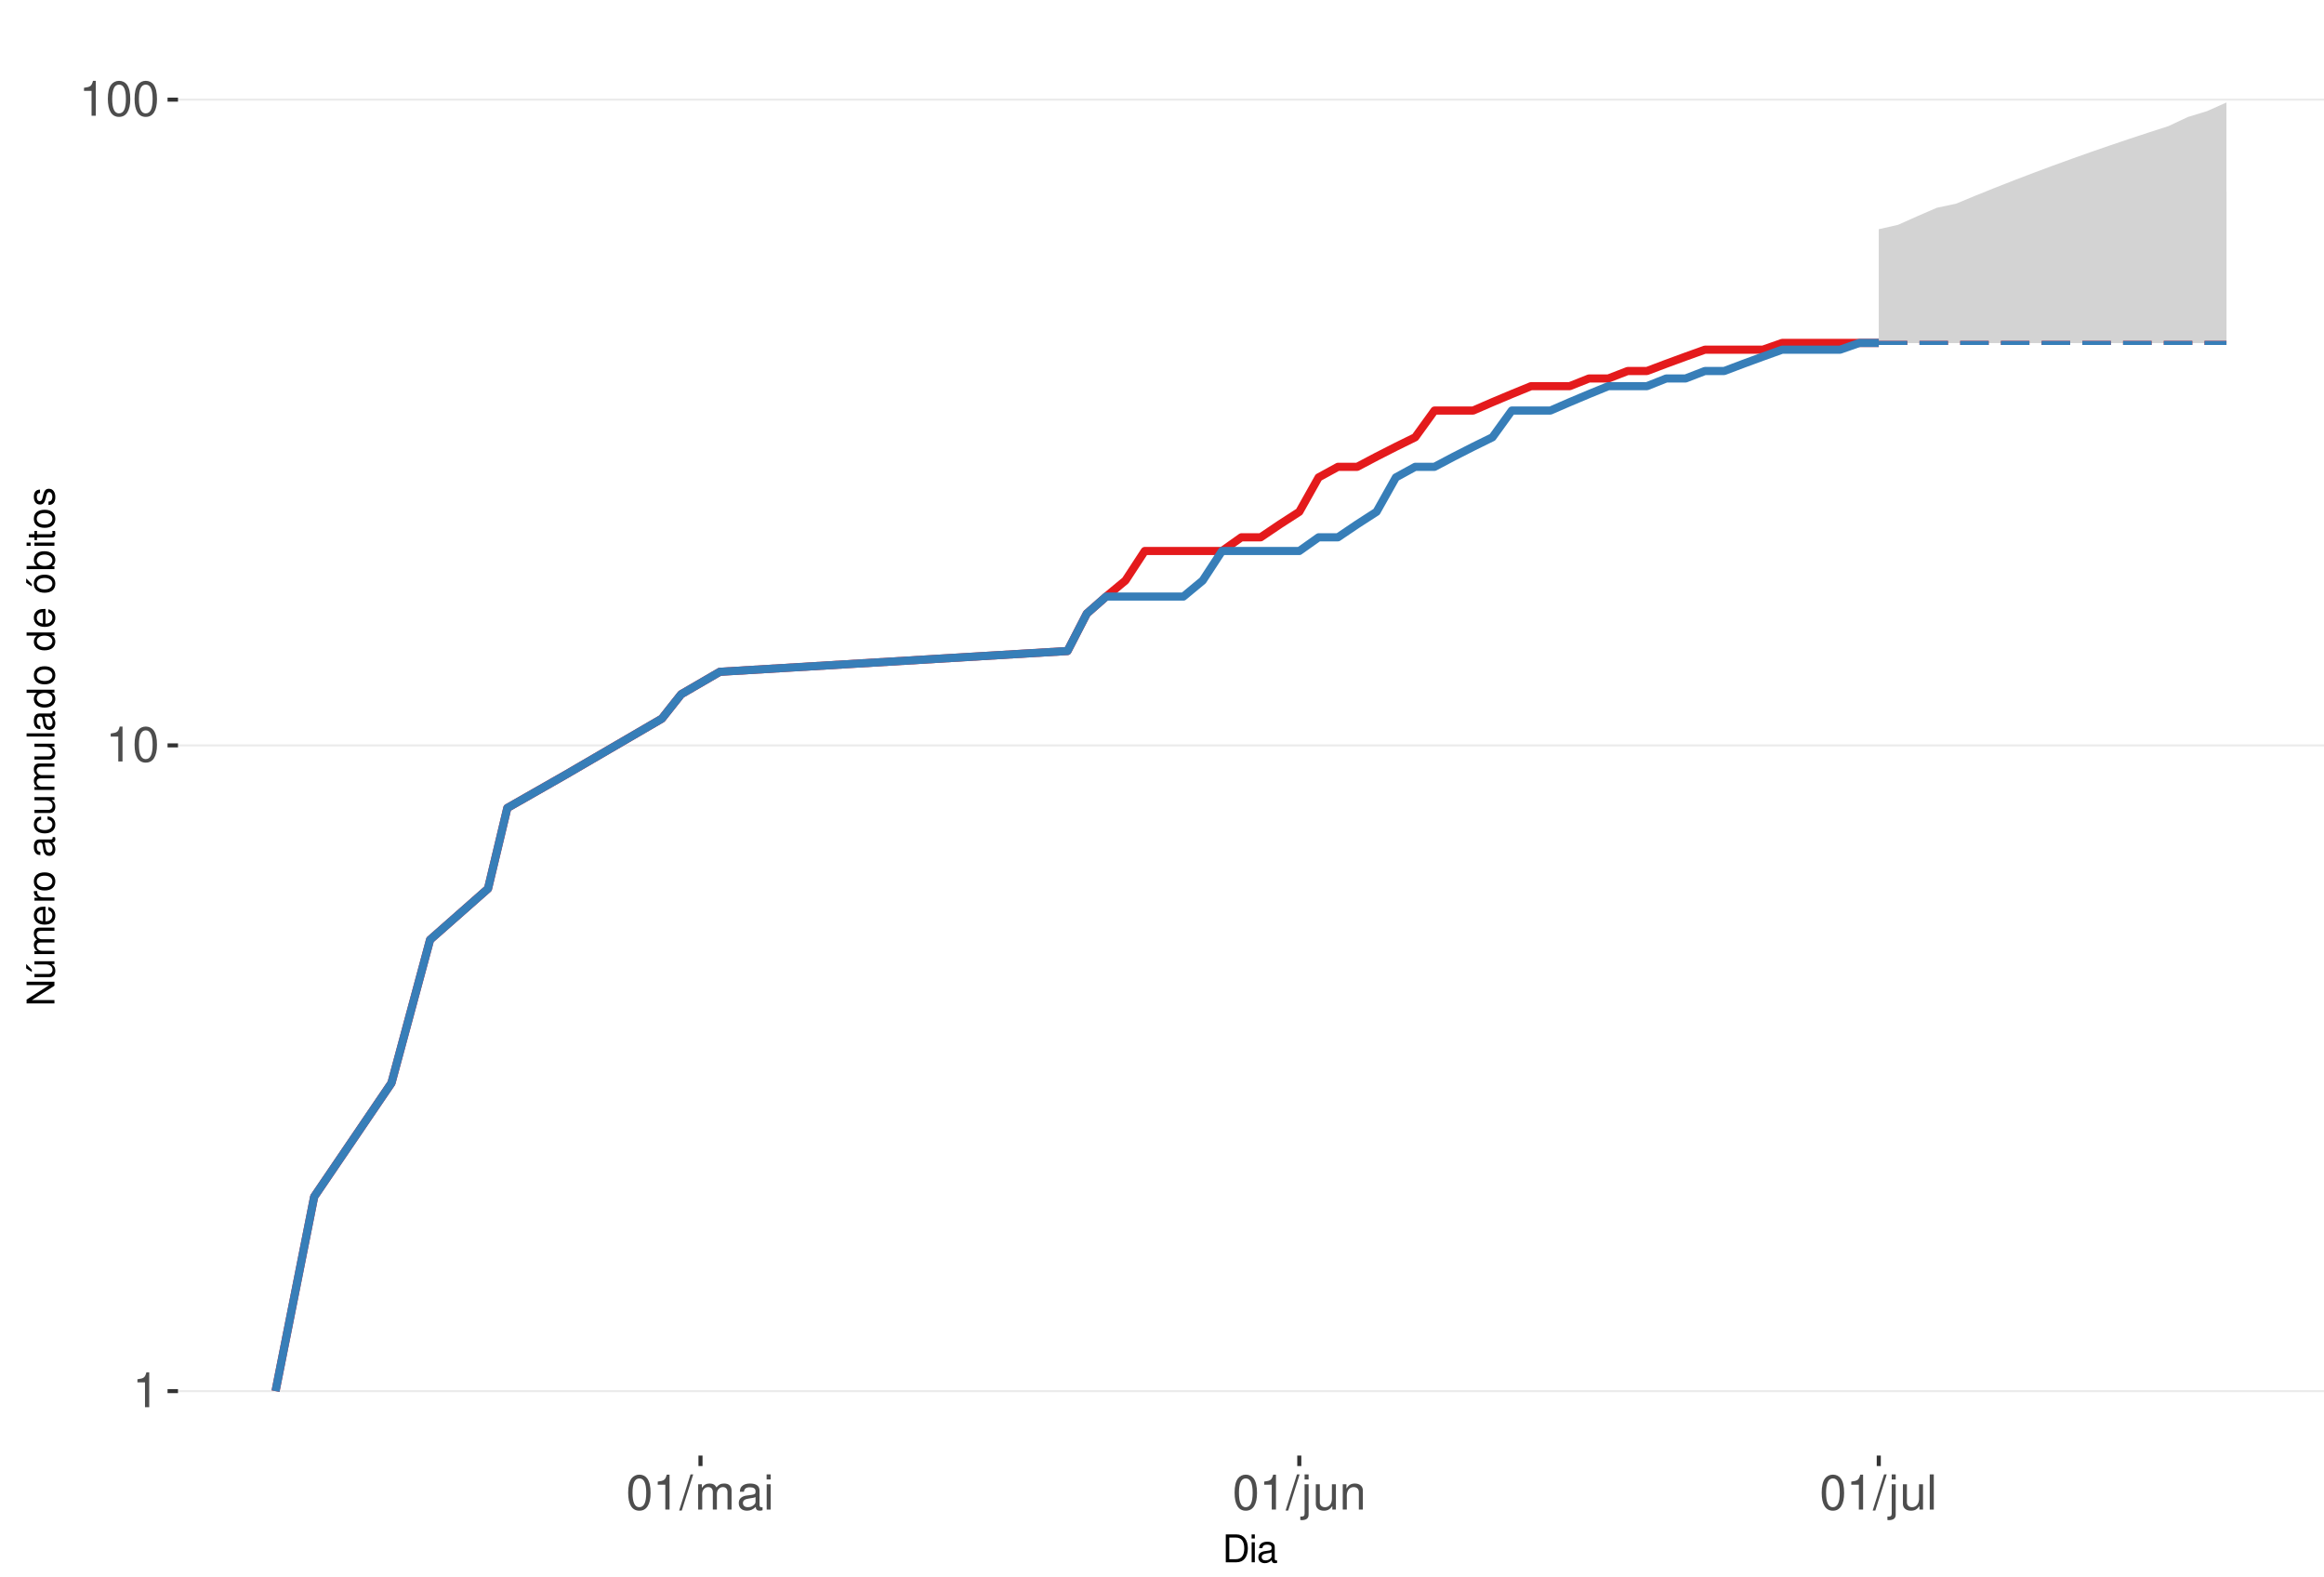
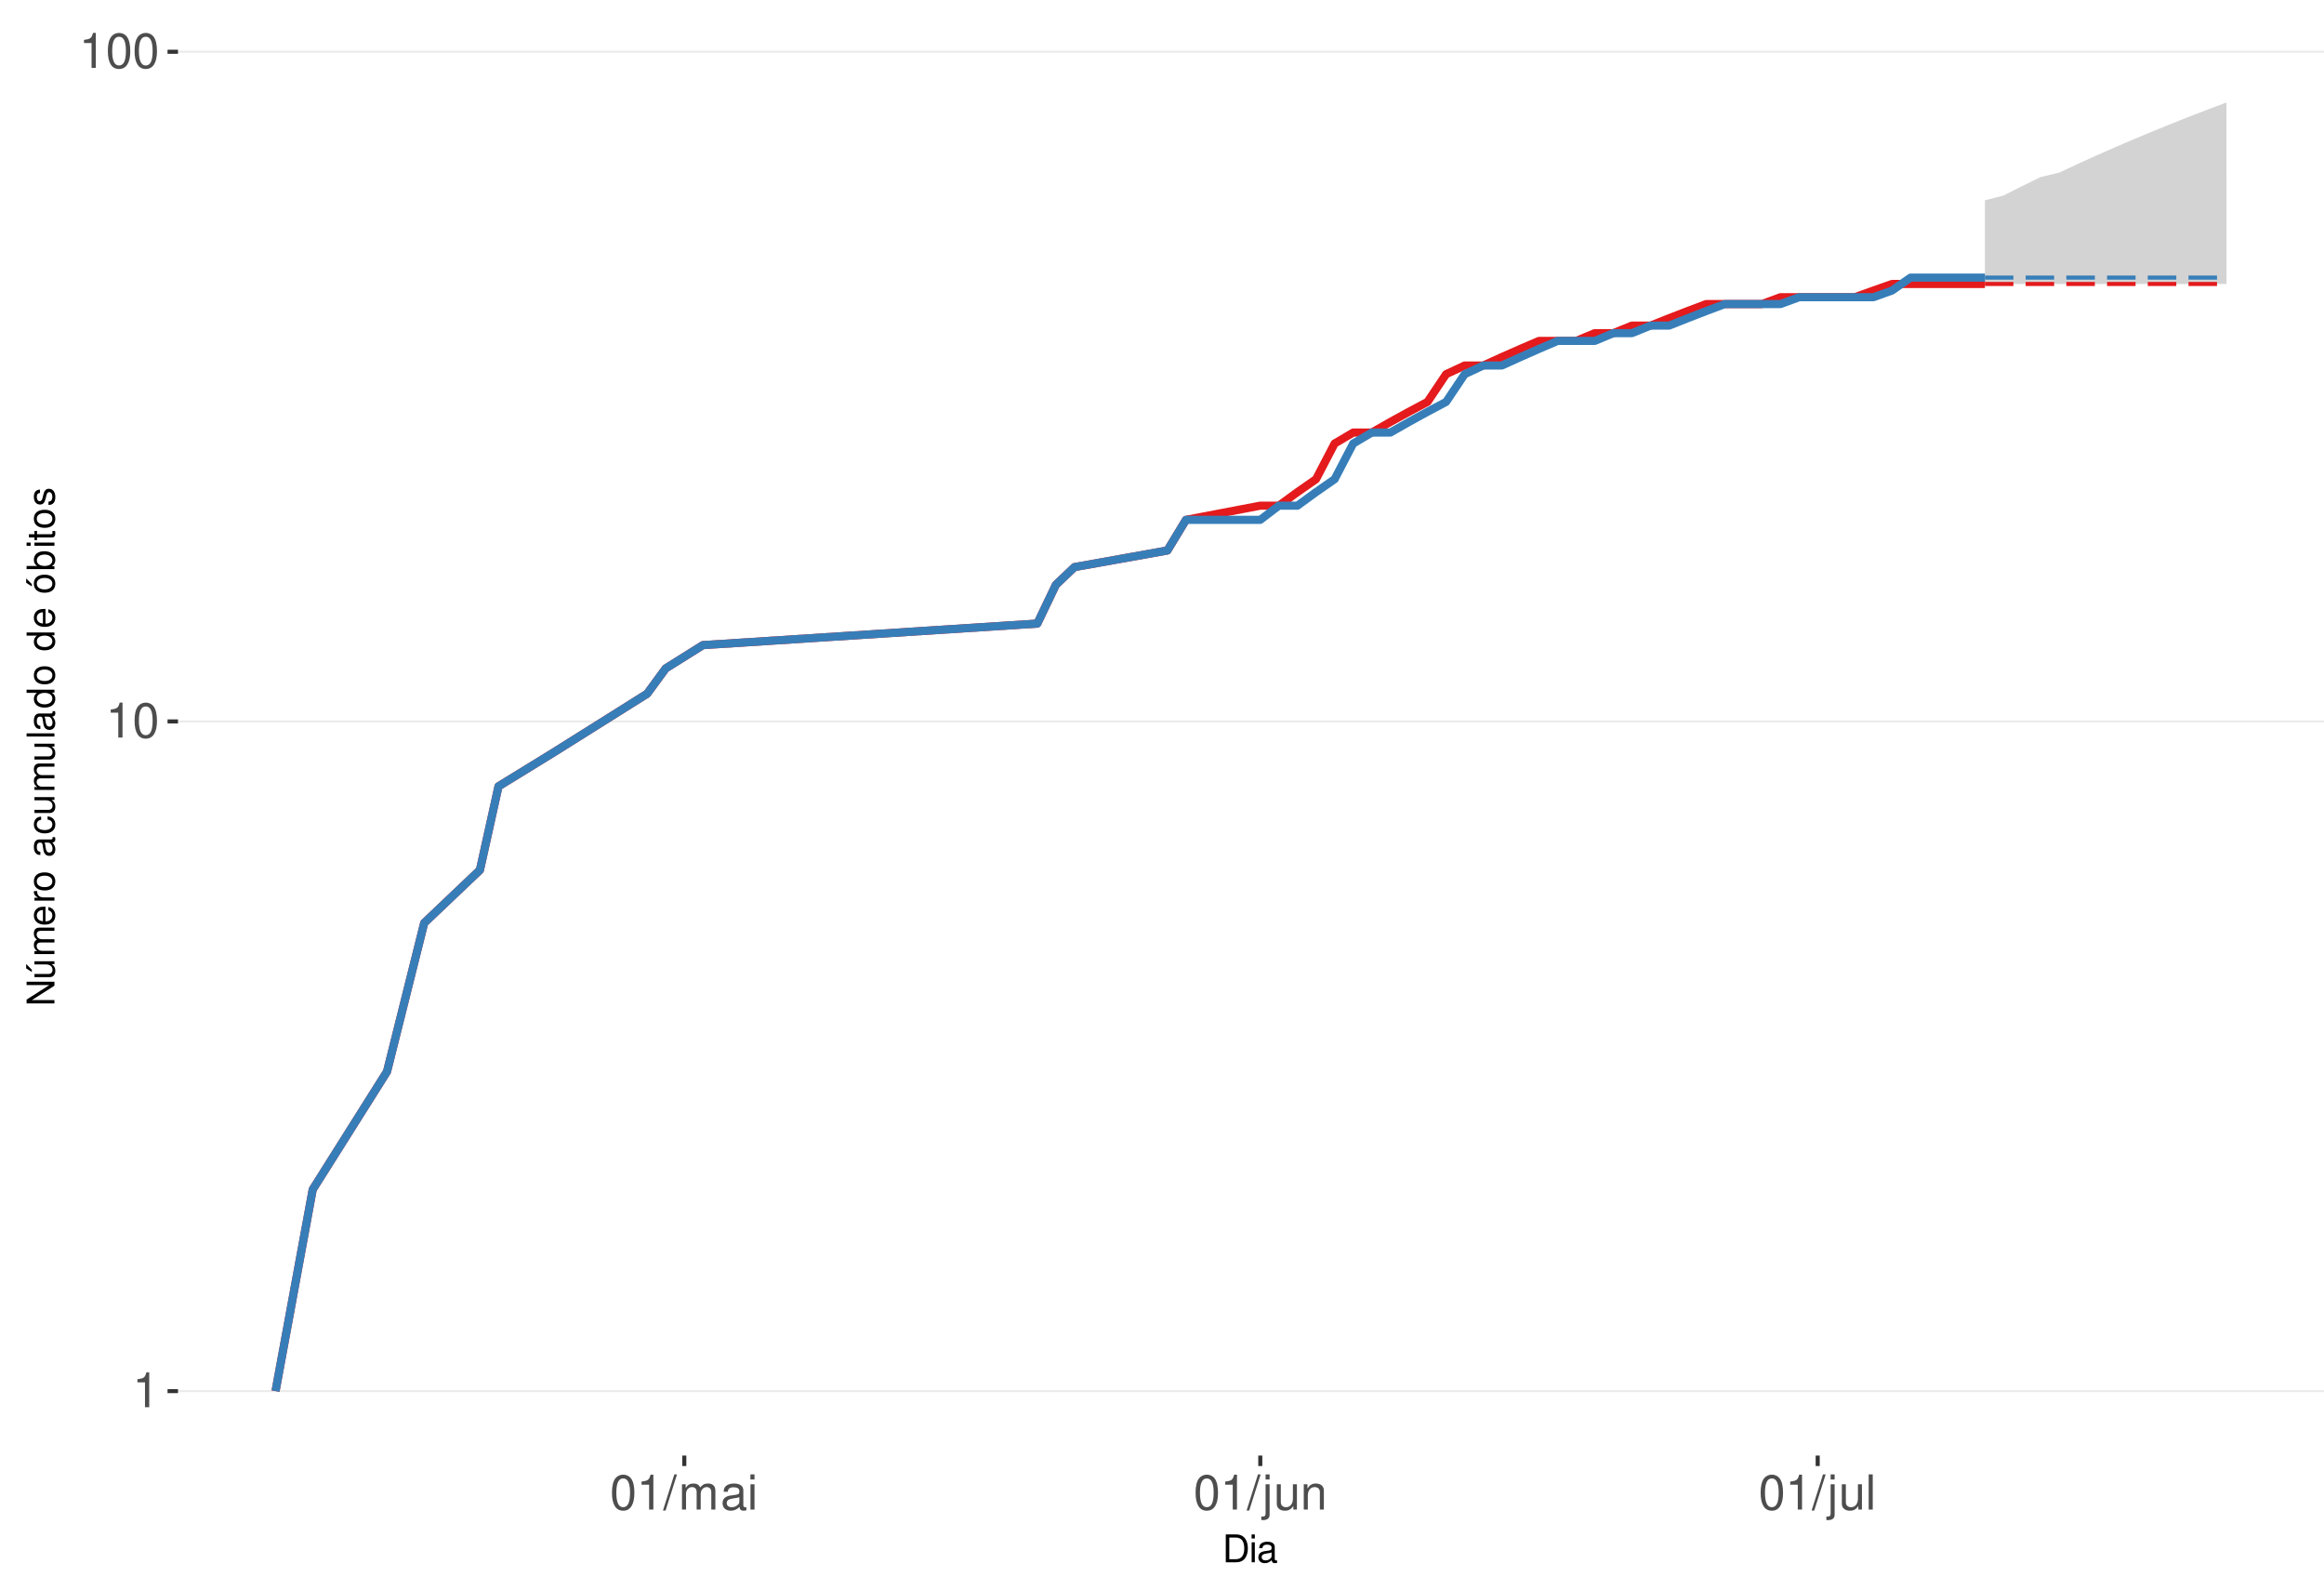
<svg xmlns="http://www.w3.org/2000/svg" xmlns:xlink="http://www.w3.org/1999/xlink" width="609pt" height="413pt" viewBox="0 0 609 413" version="1.1">
  <defs>
    <g>
      <symbol overflow="visible" id="glyph0-0">
        <path style="stroke:none;" d="" />
      </symbol>
      <symbol overflow="visible" id="glyph0-1">
        <path style="stroke:none;" d="M 3.281 -6.516 L 3.281 0 L 4.391 0 L 4.391 -9.156 L 3.656 -9.156 C 3.266 -7.75 3.016 -7.562 1.297 -7.328 L 1.297 -6.516 Z M 3.281 -6.516 " />
      </symbol>
      <symbol overflow="visible" id="glyph0-2">
        <path style="stroke:none;" d="M 3.484 -9.156 C 2.641 -9.156 1.891 -8.766 1.422 -8.156 C 0.828 -7.344 0.547 -6.125 0.547 -4.422 C 0.547 -1.344 1.562 0.297 3.484 0.297 C 5.375 0.297 6.422 -1.344 6.422 -4.359 C 6.422 -6.125 6.141 -7.312 5.547 -8.156 C 5.078 -8.781 4.328 -9.156 3.484 -9.156 Z M 3.484 -8.156 C 4.688 -8.156 5.281 -6.938 5.281 -4.453 C 5.281 -1.844 4.703 -0.625 3.453 -0.625 C 2.281 -0.625 1.688 -1.891 1.688 -4.422 C 1.688 -6.938 2.281 -8.156 3.484 -8.156 Z M 3.484 -8.156 " />
      </symbol>
      <symbol overflow="visible" id="glyph0-3">
        <path style="stroke:none;" d="M 2.891 -9.219 L -0.094 0.25 L 0.594 0.25 L 3.594 -9.219 Z M 2.891 -9.219 " />
      </symbol>
      <symbol overflow="visible" id="glyph0-4">
        <path style="stroke:none;" d="M 0.891 -6.625 L 0.891 0 L 1.953 0 L 1.953 -4.156 C 1.953 -5.125 2.641 -5.891 3.5 -5.891 C 4.297 -5.891 4.734 -5.422 4.734 -4.562 L 4.734 0 L 5.797 0 L 5.797 -4.156 C 5.797 -5.125 6.5 -5.891 7.359 -5.891 C 8.125 -5.891 8.578 -5.406 8.578 -4.562 L 8.578 0 L 9.641 0 L 9.641 -4.969 C 9.641 -6.156 8.953 -6.828 7.719 -6.828 C 6.828 -6.828 6.297 -6.562 5.688 -5.812 C 5.297 -6.516 4.766 -6.828 3.891 -6.828 C 3.016 -6.828 2.422 -6.5 1.859 -5.688 L 1.859 -6.625 Z M 0.891 -6.625 " />
      </symbol>
      <symbol overflow="visible" id="glyph0-5">
        <path style="stroke:none;" d="M 6.766 -0.625 C 6.656 -0.594 6.609 -0.594 6.547 -0.594 C 6.172 -0.594 5.969 -0.781 5.969 -1.109 L 5.969 -5.016 C 5.969 -6.188 5.109 -6.828 3.484 -6.828 C 2.5 -6.828 1.734 -6.547 1.281 -6.047 C 0.969 -5.703 0.844 -5.328 0.828 -4.672 L 1.891 -4.672 C 1.969 -5.484 2.453 -5.844 3.438 -5.844 C 4.406 -5.844 4.922 -5.5 4.922 -4.859 L 4.922 -4.578 C 4.906 -4.125 4.688 -3.969 3.828 -3.844 C 2.328 -3.656 2.094 -3.609 1.703 -3.438 C 0.922 -3.109 0.531 -2.531 0.531 -1.672 C 0.531 -0.469 1.359 0.297 2.703 0.297 C 3.547 0.297 4.219 0 4.969 -0.688 C 5.031 0 5.359 0.297 6.047 0.297 C 6.281 0.297 6.422 0.266 6.766 0.172 Z M 4.922 -2.094 C 4.922 -1.734 4.828 -1.516 4.5 -1.234 C 4.078 -0.828 3.562 -0.625 2.938 -0.625 C 2.109 -0.625 1.625 -1.031 1.625 -1.703 C 1.625 -2.391 2.094 -2.75 3.234 -2.906 C 4.359 -3.062 4.562 -3.109 4.922 -3.281 Z M 4.922 -2.094 " />
      </symbol>
      <symbol overflow="visible" id="glyph0-6">
        <path style="stroke:none;" d="M 1.891 -6.625 L 0.844 -6.625 L 0.844 0 L 1.891 0 Z M 1.891 -9.219 L 0.828 -9.219 L 0.828 -7.891 L 1.891 -7.891 Z M 1.891 -9.219 " />
      </symbol>
      <symbol overflow="visible" id="glyph0-7">
        <path style="stroke:none;" d="M 0.891 -6.625 L 0.891 0.969 C 0.891 1.625 0.688 1.828 0.031 1.828 C -0.047 1.828 -0.094 1.828 -0.234 1.828 L -0.234 2.719 C -0.094 2.75 -0.031 2.766 0.125 2.766 C 1.312 2.766 1.938 2.297 1.938 1.375 L 1.938 -6.625 Z M 1.938 -9.219 L 0.891 -9.219 L 0.891 -7.891 L 1.938 -7.891 Z M 1.938 -9.219 " />
      </symbol>
      <symbol overflow="visible" id="glyph0-8">
        <path style="stroke:none;" d="M 6.094 0 L 6.094 -6.625 L 5.047 -6.625 L 5.047 -2.875 C 5.047 -1.516 4.344 -0.625 3.234 -0.625 C 2.406 -0.625 1.875 -1.141 1.875 -1.938 L 1.875 -6.625 L 0.828 -6.625 L 0.828 -1.516 C 0.828 -0.422 1.641 0.297 2.938 0.297 C 3.906 0.297 4.531 -0.047 5.156 -0.922 L 5.156 0 Z M 6.094 0 " />
      </symbol>
      <symbol overflow="visible" id="glyph0-9">
        <path style="stroke:none;" d="M 0.891 -6.625 L 0.891 0 L 1.953 0 L 1.953 -3.656 C 1.953 -5.016 2.656 -5.891 3.75 -5.891 C 4.578 -5.891 5.109 -5.391 5.109 -4.594 L 5.109 0 L 6.156 0 L 6.156 -5.016 C 6.156 -6.109 5.344 -6.828 4.062 -6.828 C 3.078 -6.828 2.438 -6.438 1.859 -5.516 L 1.859 -6.625 Z M 0.891 -6.625 " />
      </symbol>
      <symbol overflow="visible" id="glyph0-10">
        <path style="stroke:none;" d="M 1.922 -9.219 L 0.859 -9.219 L 0.859 0 L 1.922 0 Z M 1.922 -9.219 " />
      </symbol>
      <symbol overflow="visible" id="glyph1-0">
        <path style="stroke:none;" d="" />
      </symbol>
      <symbol overflow="visible" id="glyph1-1">
        <path style="stroke:none;" d="M 0.891 0 L 3.703 0 C 5.547 0 6.672 -1.375 6.672 -3.656 C 6.672 -5.906 5.547 -7.297 3.703 -7.297 L 0.891 -7.297 Z M 1.812 -0.812 L 1.812 -6.469 L 3.547 -6.469 C 4.984 -6.469 5.734 -5.5 5.734 -3.641 C 5.734 -1.797 4.984 -0.812 3.547 -0.812 Z M 1.812 -0.812 " />
      </symbol>
      <symbol overflow="visible" id="glyph1-2">
        <path style="stroke:none;" d="M 1.5 -5.234 L 0.672 -5.234 L 0.672 0 L 1.5 0 Z M 1.5 -7.297 L 0.656 -7.297 L 0.656 -6.234 L 1.5 -6.234 Z M 1.5 -7.297 " />
      </symbol>
      <symbol overflow="visible" id="glyph1-3">
        <path style="stroke:none;" d="M 5.344 -0.484 C 5.266 -0.469 5.219 -0.469 5.172 -0.469 C 4.875 -0.469 4.719 -0.625 4.719 -0.875 L 4.719 -3.953 C 4.719 -4.891 4.047 -5.391 2.75 -5.391 C 1.984 -5.391 1.375 -5.172 1.016 -4.781 C 0.766 -4.516 0.672 -4.203 0.656 -3.688 L 1.484 -3.688 C 1.562 -4.328 1.938 -4.625 2.719 -4.625 C 3.484 -4.625 3.891 -4.344 3.891 -3.844 L 3.891 -3.625 C 3.875 -3.266 3.703 -3.125 3.016 -3.047 C 1.844 -2.891 1.656 -2.844 1.344 -2.719 C 0.734 -2.453 0.422 -2 0.422 -1.312 C 0.422 -0.375 1.078 0.234 2.141 0.234 C 2.797 0.234 3.328 0 3.922 -0.547 C 3.984 0 4.234 0.234 4.781 0.234 C 4.953 0.234 5.062 0.203 5.344 0.141 Z M 3.891 -1.656 C 3.891 -1.375 3.812 -1.203 3.562 -0.969 C 3.219 -0.656 2.812 -0.5 2.312 -0.5 C 1.672 -0.5 1.297 -0.812 1.297 -1.344 C 1.297 -1.891 1.656 -2.172 2.547 -2.297 C 3.438 -2.422 3.609 -2.453 3.891 -2.594 Z M 3.891 -1.656 " />
      </symbol>
      <symbol overflow="visible" id="glyph2-0">
        <path style="stroke:none;" d="" />
      </symbol>
      <symbol overflow="visible" id="glyph2-1">
        <path style="stroke:none;" d="M -7.297 -6.453 L -7.297 -5.578 L -1.328 -5.578 L -7.297 -1.766 L -7.297 -0.766 L 0 -0.766 L 0 -1.641 L -5.906 -1.641 L 0 -5.406 L 0 -6.453 Z M -7.297 -6.453 " />
      </symbol>
      <symbol overflow="visible" id="glyph2-2">
        <path style="stroke:none;" d="M 0 -4.812 L -5.234 -4.812 L -5.234 -3.984 L -2.266 -3.984 C -1.203 -3.984 -0.5 -3.438 -0.5 -2.562 C -0.5 -1.906 -0.906 -1.484 -1.531 -1.484 L -5.234 -1.484 L -5.234 -0.656 L -1.203 -0.656 C -0.328 -0.656 0.234 -1.297 0.234 -2.312 C 0.234 -3.094 -0.047 -3.578 -0.734 -4.062 L 0 -4.062 Z M -7.406 -2.953 L -5.922 -2 L -5.922 -2.594 L -7.406 -4.094 Z M -7.406 -2.953 " />
      </symbol>
      <symbol overflow="visible" id="glyph2-3">
        <path style="stroke:none;" d="M -5.234 -0.703 L 0 -0.703 L 0 -1.547 L -3.297 -1.547 C -4.047 -1.547 -4.656 -2.094 -4.656 -2.766 C -4.656 -3.391 -4.281 -3.734 -3.609 -3.734 L 0 -3.734 L 0 -4.578 L -3.297 -4.578 C -4.047 -4.578 -4.656 -5.125 -4.656 -5.812 C -4.656 -6.422 -4.266 -6.781 -3.609 -6.781 L 0 -6.781 L 0 -7.625 L -3.938 -7.625 C -4.875 -7.625 -5.391 -7.078 -5.391 -6.094 C -5.391 -5.406 -5.188 -4.984 -4.594 -4.484 C -5.156 -4.188 -5.391 -3.766 -5.391 -3.078 C -5.391 -2.375 -5.125 -1.906 -4.5 -1.469 L -5.234 -1.469 Z M -5.234 -0.703 " />
      </symbol>
      <symbol overflow="visible" id="glyph2-4">
        <path style="stroke:none;" d="M -2.344 -5.125 C -3.141 -5.125 -3.625 -5.062 -4.016 -4.922 C -4.875 -4.578 -5.391 -3.781 -5.391 -2.797 C -5.391 -1.344 -4.281 -0.406 -2.547 -0.406 C -0.812 -0.406 0.234 -1.297 0.234 -2.781 C 0.234 -3.984 -0.453 -4.812 -1.594 -5.016 L -1.594 -4.188 C -0.906 -3.953 -0.547 -3.484 -0.547 -2.812 C -0.547 -2.281 -0.781 -1.828 -1.219 -1.547 C -1.516 -1.344 -1.812 -1.281 -2.344 -1.266 Z M -3.016 -1.297 C -3.984 -1.359 -4.625 -1.953 -4.625 -2.797 C -4.625 -3.641 -3.953 -4.234 -3.016 -4.234 Z M -3.016 -1.297 " />
      </symbol>
      <symbol overflow="visible" id="glyph2-5">
        <path style="stroke:none;" d="M -5.234 -0.688 L 0 -0.688 L 0 -1.531 L -2.719 -1.531 C -3.984 -1.547 -4.547 -2.062 -4.516 -3.203 L -5.359 -3.203 C -5.375 -3.062 -5.391 -2.984 -5.391 -2.891 C -5.391 -2.344 -5.062 -1.938 -4.297 -1.453 L -5.234 -1.453 Z M -5.234 -0.688 " />
      </symbol>
      <symbol overflow="visible" id="glyph2-6">
        <path style="stroke:none;" d="M -5.391 -2.719 C -5.391 -1.234 -4.344 -0.359 -2.578 -0.359 C -0.812 -0.359 0.234 -1.234 0.234 -2.734 C 0.234 -4.203 -0.812 -5.094 -2.547 -5.094 C -4.359 -5.094 -5.391 -4.234 -5.391 -2.719 Z M -4.625 -2.734 C -4.625 -3.672 -3.844 -4.234 -2.547 -4.234 C -1.312 -4.234 -0.547 -3.656 -0.547 -2.734 C -0.547 -1.797 -1.312 -1.234 -2.578 -1.234 C -3.844 -1.234 -4.625 -1.797 -4.625 -2.734 Z M -4.625 -2.734 " />
      </symbol>
      <symbol overflow="visible" id="glyph2-7">
        <path style="stroke:none;" d="" />
      </symbol>
      <symbol overflow="visible" id="glyph2-8">
        <path style="stroke:none;" d="M -0.484 -5.344 C -0.469 -5.266 -0.469 -5.219 -0.469 -5.172 C -0.469 -4.875 -0.625 -4.719 -0.875 -4.719 L -3.953 -4.719 C -4.891 -4.719 -5.391 -4.047 -5.391 -2.75 C -5.391 -1.984 -5.172 -1.375 -4.781 -1.016 C -4.516 -0.766 -4.203 -0.672 -3.688 -0.656 L -3.688 -1.484 C -4.328 -1.562 -4.625 -1.938 -4.625 -2.719 C -4.625 -3.484 -4.344 -3.891 -3.844 -3.891 L -3.625 -3.891 C -3.266 -3.875 -3.125 -3.703 -3.047 -3.016 C -2.891 -1.844 -2.844 -1.656 -2.719 -1.344 C -2.453 -0.734 -2 -0.422 -1.312 -0.422 C -0.375 -0.422 0.234 -1.078 0.234 -2.141 C 0.234 -2.797 0 -3.328 -0.547 -3.922 C 0 -3.984 0.234 -4.234 0.234 -4.781 C 0.234 -4.953 0.203 -5.062 0.141 -5.344 Z M -1.656 -3.891 C -1.375 -3.891 -1.203 -3.812 -0.969 -3.562 C -0.656 -3.219 -0.5 -2.812 -0.5 -2.312 C -0.5 -1.672 -0.812 -1.297 -1.344 -1.297 C -1.891 -1.297 -2.172 -1.656 -2.297 -2.547 C -2.422 -3.438 -2.453 -3.609 -2.594 -3.891 Z M -1.656 -3.891 " />
      </symbol>
      <symbol overflow="visible" id="glyph2-9">
        <path style="stroke:none;" d="M -3.484 -4.703 C -3.984 -4.672 -4.312 -4.562 -4.609 -4.359 C -5.094 -4 -5.391 -3.375 -5.391 -2.641 C -5.391 -1.219 -4.266 -0.312 -2.531 -0.312 C -0.844 -0.312 0.234 -1.203 0.234 -2.625 C 0.234 -3.875 -0.516 -4.672 -1.797 -4.766 L -1.797 -3.938 C -0.953 -3.797 -0.547 -3.359 -0.547 -2.656 C -0.547 -1.734 -1.297 -1.188 -2.531 -1.188 C -3.844 -1.188 -4.625 -1.719 -4.625 -2.625 C -4.625 -3.328 -4.203 -3.766 -3.484 -3.875 Z M -3.484 -4.703 " />
      </symbol>
      <symbol overflow="visible" id="glyph2-10">
        <path style="stroke:none;" d="M 0 -4.812 L -5.234 -4.812 L -5.234 -3.984 L -2.266 -3.984 C -1.203 -3.984 -0.5 -3.438 -0.5 -2.562 C -0.5 -1.906 -0.906 -1.484 -1.531 -1.484 L -5.234 -1.484 L -5.234 -0.656 L -1.203 -0.656 C -0.328 -0.656 0.234 -1.297 0.234 -2.312 C 0.234 -3.094 -0.047 -3.578 -0.734 -4.062 L 0 -4.062 Z M 0 -4.812 " />
      </symbol>
      <symbol overflow="visible" id="glyph2-11">
        <path style="stroke:none;" d="M -7.297 -1.516 L -7.297 -0.688 L 0 -0.688 L 0 -1.516 Z M -7.297 -1.516 " />
      </symbol>
      <symbol overflow="visible" id="glyph2-12">
        <path style="stroke:none;" d="M -7.297 -4.953 L -7.297 -4.125 L -4.578 -4.125 C -5.109 -3.766 -5.391 -3.203 -5.391 -2.516 C -5.391 -1.156 -4.297 -0.266 -2.625 -0.266 C -0.859 -0.266 0.234 -1.125 0.234 -2.547 C 0.234 -3.266 -0.047 -3.766 -0.688 -4.203 L 0 -4.203 L 0 -4.953 Z M -4.609 -2.656 C -4.609 -3.547 -3.812 -4.125 -2.562 -4.125 C -1.344 -4.125 -0.547 -3.547 -0.547 -2.656 C -0.547 -1.734 -1.359 -1.125 -2.578 -1.125 C -3.797 -1.125 -4.609 -1.734 -4.609 -2.656 Z M -4.609 -2.656 " />
      </symbol>
      <symbol overflow="visible" id="glyph2-13">
        <path style="stroke:none;" d="M -5.391 -2.719 C -5.391 -1.234 -4.344 -0.359 -2.578 -0.359 C -0.812 -0.359 0.234 -1.234 0.234 -2.734 C 0.234 -4.203 -0.812 -5.094 -2.547 -5.094 C -4.359 -5.094 -5.391 -4.234 -5.391 -2.719 Z M -4.625 -2.734 C -4.625 -3.672 -3.844 -4.234 -2.547 -4.234 C -1.312 -4.234 -0.547 -3.656 -0.547 -2.734 C -0.547 -1.797 -1.312 -1.234 -2.578 -1.234 C -3.844 -1.234 -4.625 -1.797 -4.625 -2.734 Z M -7.406 -2.984 L -5.922 -2.016 L -5.922 -2.625 L -7.406 -4.109 Z M -7.406 -2.984 " />
      </symbol>
      <symbol overflow="visible" id="glyph2-14">
        <path style="stroke:none;" d="M -7.297 -0.547 L 0 -0.547 L 0 -1.297 L -0.672 -1.297 C -0.062 -1.688 0.234 -2.219 0.234 -2.953 C 0.234 -4.328 -0.906 -5.234 -2.641 -5.234 C -4.344 -5.234 -5.391 -4.375 -5.391 -2.984 C -5.391 -2.266 -5.125 -1.766 -4.531 -1.375 L -7.297 -1.375 Z M -4.609 -2.828 C -4.609 -3.766 -3.797 -4.359 -2.547 -4.359 C -1.359 -4.359 -0.547 -3.734 -0.547 -2.828 C -0.547 -1.938 -1.344 -1.375 -2.578 -1.375 C -3.812 -1.375 -4.609 -1.938 -4.609 -2.828 Z M -4.609 -2.828 " />
      </symbol>
      <symbol overflow="visible" id="glyph2-15">
        <path style="stroke:none;" d="M -5.234 -1.5 L -5.234 -0.672 L 0 -0.672 L 0 -1.5 Z M -7.297 -1.5 L -7.297 -0.656 L -6.234 -0.656 L -6.234 -1.5 Z M -7.297 -1.5 " />
      </symbol>
      <symbol overflow="visible" id="glyph2-16">
        <path style="stroke:none;" d="M -5.234 -2.547 L -5.234 -1.688 L -6.688 -1.688 L -6.688 -0.844 L -5.234 -0.844 L -5.234 -0.141 L -4.562 -0.141 L -4.562 -0.844 L -0.594 -0.844 C -0.062 -0.844 0.234 -1.203 0.234 -1.859 C 0.234 -2.078 0.203 -2.266 0.156 -2.547 L -0.547 -2.547 C -0.516 -2.422 -0.5 -2.312 -0.5 -2.141 C -0.5 -1.781 -0.594 -1.688 -0.969 -1.688 L -4.562 -1.688 L -4.562 -2.547 Z M -5.234 -2.547 " />
      </symbol>
      <symbol overflow="visible" id="glyph2-17">
        <path style="stroke:none;" d="M -3.781 -4.375 C -4.812 -4.375 -5.391 -3.688 -5.391 -2.484 C -5.391 -1.266 -4.766 -0.469 -3.797 -0.469 C -2.969 -0.469 -2.578 -0.891 -2.281 -2.125 L -2.094 -2.906 C -1.953 -3.484 -1.734 -3.719 -1.375 -3.719 C -0.875 -3.719 -0.547 -3.234 -0.547 -2.5 C -0.547 -2.047 -0.672 -1.672 -0.891 -1.453 C -1.047 -1.328 -1.188 -1.266 -1.562 -1.219 L -1.562 -0.344 C -0.344 -0.375 0.234 -1.062 0.234 -2.438 C 0.234 -3.75 -0.422 -4.594 -1.438 -4.594 C -2.203 -4.594 -2.641 -4.156 -2.891 -3.109 L -3.078 -2.312 C -3.234 -1.625 -3.453 -1.344 -3.828 -1.344 C -4.312 -1.344 -4.625 -1.766 -4.625 -2.453 C -4.625 -3.125 -4.328 -3.484 -3.781 -3.5 Z M -3.781 -4.375 " />
      </symbol>
    </g>
    <clipPath id="clip1">
      <path d="M 46.645 9.961 L 609 9.961 L 609 381.328 L 46.645 381.328 Z M 46.645 9.961 " />
    </clipPath>
    <clipPath id="clip2">
      <path d="M 46.645 364 L 609 364 L 609 365 L 46.645 365 Z M 46.645 364 " />
    </clipPath>
    <clipPath id="clip3">
-       <path d="M 46.645 195 L 609 195 L 609 196 L 46.645 196 Z M 46.645 195 " />
+       <path d="M 46.645 188 L 609 188 L 609 190 L 46.645 190 Z M 46.645 188 " />
    </clipPath>
    <clipPath id="clip4">
-       <path d="M 46.645 25 L 609 25 L 609 27 L 46.645 27 Z M 46.645 25 " />
+       <path d="M 46.645 13 L 609 13 L 609 14 L 46.645 14 Z M 46.645 13 " />
    </clipPath>
  </defs>
  <g id="surface245">
    <rect x="0" y="0" width="609" height="413" style="fill:rgb(100%,100%,100%);fill-opacity:1;stroke:none;" />
    <rect x="0" y="0" width="609" height="413" style="fill:rgb(100%,100%,100%);fill-opacity:1;stroke:none;" />
    <path style="fill:none;stroke-width:1.067;stroke-linecap:round;stroke-linejoin:round;stroke:rgb(100%,100%,100%);stroke-opacity:1;stroke-miterlimit:10;" d="M 0 413 L 609 413 L 609 0 L 0 0 Z M 0 413 " />
    <g clip-path="url(#clip1)" clip-rule="nonzero">
      <path style=" stroke:none;fill-rule:nonzero;fill:rgb(100%,100%,100%);fill-opacity:1;" d="M 46.645 381.328 L 609 381.328 L 609 9.961 L 46.645 9.961 Z M 46.645 381.328 " />
    </g>
    <g clip-path="url(#clip2)" clip-rule="nonzero">
      <path style="fill:none;stroke-width:0.533;stroke-linecap:butt;stroke-linejoin:round;stroke:rgb(92.157%,92.157%,92.157%);stroke-opacity:1;stroke-miterlimit:10;" d="M 46.645 364.449 L 609 364.449 " />
    </g>
    <g clip-path="url(#clip3)" clip-rule="nonzero">
-       <path style="fill:none;stroke-width:0.533;stroke-linecap:butt;stroke-linejoin:round;stroke:rgb(92.157%,92.157%,92.157%);stroke-opacity:1;stroke-miterlimit:10;" d="M 46.645 195.277 L 609 195.277 " />
+       <path style="fill:none;stroke-width:0.533;stroke-linecap:butt;stroke-linejoin:round;stroke:rgb(92.157%,92.157%,92.157%);stroke-opacity:1;stroke-miterlimit:10;" d="M 46.645 189.004 L 609 189.004 " />
    </g>
    <g clip-path="url(#clip4)" clip-rule="nonzero">
-       <path style="fill:none;stroke-width:0.533;stroke-linecap:butt;stroke-linejoin:round;stroke:rgb(92.157%,92.157%,92.157%);stroke-opacity:1;stroke-miterlimit:10;" d="M 46.645 26.105 L 609 26.105 " />
-     </g>
-     <path style=" stroke:none;fill-rule:nonzero;fill:rgb(82.745%,82.745%,82.745%);fill-opacity:1;" d="M 492.328 60.051 L 497.391 58.895 L 502.453 56.633 L 507.512 54.438 L 512.574 53.367 L 517.637 51.266 L 522.699 49.227 L 527.758 47.242 L 532.82 45.309 L 537.883 43.422 L 542.945 41.586 L 548.008 39.793 L 553.066 38.043 L 558.129 36.336 L 563.191 34.668 L 568.254 33.035 L 573.316 30.652 L 578.375 29.105 L 583.438 26.844 L 583.438 89.84 L 492.328 89.84 Z M 492.328 60.051 " />
-     <path style=" stroke:none;fill-rule:nonzero;fill:rgb(82.745%,82.745%,82.745%);fill-opacity:1;" d="M 492.328 89.84 L 497.391 86.422 L 502.453 83.156 L 507.512 80.031 L 512.574 78.516 L 517.637 75.574 L 522.699 72.75 L 527.758 70.027 L 532.82 67.402 L 537.883 64.871 L 542.945 63.637 L 548.008 61.227 L 553.066 58.895 L 558.129 56.633 L 563.191 55.527 L 568.254 53.367 L 573.316 52.309 L 578.375 51.266 L 583.438 50.238 L 583.438 89.84 Z M 492.328 89.84 " />
-     <path style="fill:none;stroke-width:2.134;stroke-linecap:butt;stroke-linejoin:round;stroke:rgb(89.412%,10.196%,10.98%);stroke-opacity:1;stroke-miterlimit:10;" d="M 72.207 364.449 L 82.328 313.523 L 102.578 283.734 L 112.699 246.203 L 127.887 232.809 L 132.945 211.672 L 148.133 203.016 L 173.441 188.273 L 178.504 181.883 L 188.625 176 L 279.738 170.555 L 284.797 160.746 L 289.859 156.289 L 294.922 152.09 L 299.984 144.352 L 320.23 144.352 L 325.293 140.766 L 330.352 140.766 L 335.414 137.348 L 340.477 134.082 L 345.539 125.074 L 350.602 122.301 L 355.66 122.301 L 360.723 119.629 L 365.785 117.051 L 370.848 114.562 L 375.91 107.559 L 386.031 107.559 L 391.094 105.363 L 396.156 103.234 L 401.219 101.164 L 411.34 101.164 L 416.402 99.152 L 421.465 99.152 L 426.527 97.195 L 431.586 97.195 L 436.648 95.285 L 441.711 93.426 L 446.773 91.609 L 461.957 91.609 L 467.02 89.84 L 492.328 89.84 " />
-     <path style="fill:none;stroke-width:1.067;stroke-linecap:butt;stroke-linejoin:round;stroke:rgb(89.412%,10.196%,10.98%);stroke-opacity:1;stroke-dasharray:7.469,3.201;stroke-miterlimit:10;" d="M 492.328 89.84 L 583.438 89.84 " />
-     <path style="fill:none;stroke-width:2.134;stroke-linecap:butt;stroke-linejoin:round;stroke:rgb(21.569%,49.412%,72.157%);stroke-opacity:1;stroke-miterlimit:10;" d="M 72.207 364.449 L 82.328 313.523 L 102.578 283.734 L 112.699 246.203 L 127.887 232.809 L 132.945 211.672 L 148.133 203.016 L 173.441 188.273 L 178.504 181.883 L 188.625 176 L 279.738 170.555 L 284.797 160.746 L 289.859 156.289 L 310.105 156.289 L 315.168 152.09 L 320.23 144.352 L 340.477 144.352 L 345.539 140.766 L 350.602 140.766 L 355.66 137.348 L 360.723 134.082 L 365.785 125.074 L 370.848 122.301 L 375.91 122.301 L 380.969 119.629 L 386.031 117.051 L 391.094 114.562 L 396.156 107.559 L 406.277 107.559 L 411.34 105.363 L 416.402 103.234 L 421.465 101.164 L 431.586 101.164 L 436.648 99.152 L 441.711 99.152 L 446.773 97.195 L 451.836 97.195 L 456.895 95.285 L 461.957 93.426 L 467.02 91.609 L 482.203 91.609 L 487.266 89.84 L 492.328 89.84 " />
-     <path style="fill:none;stroke-width:1.067;stroke-linecap:butt;stroke-linejoin:round;stroke:rgb(21.569%,49.412%,72.157%);stroke-opacity:1;stroke-dasharray:7.469,3.201;stroke-miterlimit:10;" d="M 492.328 89.84 L 583.438 89.84 " />
+       <path style="fill:none;stroke-width:0.533;stroke-linecap:butt;stroke-linejoin:round;stroke:rgb(92.157%,92.157%,92.157%);stroke-opacity:1;stroke-miterlimit:10;" d="M 46.645 13.559 L 609 13.559 " />
+     </g>
+     <path style=" stroke:none;fill-rule:nonzero;fill:rgb(82.745%,82.745%,82.745%);fill-opacity:1;" d="M 520.145 52.48 L 525.012 51.223 L 529.879 48.762 L 534.75 46.383 L 539.617 45.219 L 544.488 42.945 L 549.355 40.734 L 554.227 38.59 L 559.094 36.5 L 563.965 34.469 L 568.832 32.488 L 573.699 30.559 L 578.57 28.68 L 583.438 26.844 L 583.438 74.398 L 520.145 74.398 Z M 520.145 52.48 " />
+     <path style=" stroke:none;fill-rule:nonzero;fill:rgb(82.745%,82.745%,82.745%);fill-opacity:1;" d="M 520.145 72.727 L 525.012 69.484 L 529.879 67.91 L 534.75 64.863 L 539.617 61.934 L 544.488 60.508 L 549.355 57.738 L 554.227 55.062 L 559.094 53.762 L 563.965 51.223 L 568.832 49.98 L 573.699 48.762 L 578.57 47.562 L 583.438 46.383 L 583.438 72.727 Z M 520.145 72.727 " />
+     <path style="fill:none;stroke-width:2.134;stroke-linecap:butt;stroke-linejoin:round;stroke:rgb(89.412%,10.196%,10.98%);stroke-opacity:1;stroke-miterlimit:10;" d="M 72.207 364.449 L 81.945 311.633 L 101.418 280.738 L 111.156 241.816 L 125.766 227.926 L 130.633 206.004 L 145.238 197.031 L 169.586 181.742 L 174.453 175.109 L 184.191 169.012 L 271.832 163.367 L 276.699 153.191 L 281.566 148.57 L 305.914 144.219 L 310.781 136.188 L 330.258 132.473 L 335.125 132.473 L 339.996 128.926 L 344.863 125.539 L 349.734 116.199 L 354.602 113.324 L 359.469 113.324 L 364.34 110.551 L 369.207 107.879 L 374.078 105.293 L 378.945 98.031 L 383.816 95.758 L 388.684 95.758 L 393.551 93.551 L 398.422 91.402 L 403.289 89.316 L 413.027 89.316 L 417.898 87.281 L 422.766 87.281 L 427.633 85.305 L 432.504 85.305 L 437.371 83.375 L 442.242 81.492 L 447.109 79.656 L 461.715 79.656 L 466.586 77.863 L 486.062 77.863 L 490.93 76.113 L 495.797 74.398 L 520.145 74.398 " />
+     <path style="fill:none;stroke-width:1.067;stroke-linecap:butt;stroke-linejoin:round;stroke:rgb(89.412%,10.196%,10.98%);stroke-opacity:1;stroke-dasharray:7.469,3.201;stroke-miterlimit:10;" d="M 520.145 74.398 L 583.438 74.398 " />
+     <path style="fill:none;stroke-width:2.134;stroke-linecap:butt;stroke-linejoin:round;stroke:rgb(21.569%,49.412%,72.157%);stroke-opacity:1;stroke-miterlimit:10;" d="M 72.207 364.449 L 81.945 311.633 L 101.418 280.738 L 111.156 241.816 L 125.766 227.926 L 130.633 206.004 L 145.238 197.031 L 169.586 181.742 L 174.453 175.109 L 184.191 169.012 L 271.832 163.367 L 276.699 153.191 L 281.566 148.57 L 305.914 144.219 L 310.781 136.188 L 330.258 136.188 L 335.125 132.473 L 339.996 132.473 L 344.863 128.926 L 349.734 125.539 L 354.602 116.199 L 359.469 113.324 L 364.34 113.324 L 369.207 110.551 L 374.078 107.879 L 378.945 105.293 L 383.816 98.031 L 388.684 95.758 L 393.551 95.758 L 398.422 93.551 L 403.289 91.402 L 408.16 89.316 L 417.898 89.316 L 422.766 87.281 L 427.633 87.281 L 432.504 85.305 L 437.371 85.305 L 442.242 83.375 L 447.109 81.492 L 451.98 79.656 L 466.586 79.656 L 471.453 77.863 L 490.93 77.863 L 495.797 76.113 L 500.668 72.727 L 520.145 72.727 " />
+     <path style="fill:none;stroke-width:1.067;stroke-linecap:butt;stroke-linejoin:round;stroke:rgb(21.569%,49.412%,72.157%);stroke-opacity:1;stroke-dasharray:7.469,3.201;stroke-miterlimit:10;" d="M 520.145 72.727 L 583.438 72.727 " />
    <g style="fill:rgb(30.196%,30.196%,30.196%);fill-opacity:1;">
      <use xlink:href="#glyph0-1" x="34.715" y="368.671" />
    </g>
    <g style="fill:rgb(30.196%,30.196%,30.196%);fill-opacity:1;">
-       <use xlink:href="#glyph0-1" x="27.715" y="199.499" />
-       <use xlink:href="#glyph0-2" x="34.715" y="199.499" />
-     </g>
-     <g style="fill:rgb(30.196%,30.196%,30.196%);fill-opacity:1;">
-       <use xlink:href="#glyph0-1" x="20.715" y="30.327" />
-       <use xlink:href="#glyph0-2" x="27.715" y="30.327" />
-       <use xlink:href="#glyph0-2" x="34.715" y="30.327" />
+       <use xlink:href="#glyph0-1" x="27.715" y="193.226" />
+       <use xlink:href="#glyph0-2" x="34.715" y="193.226" />
+     </g>
+     <g style="fill:rgb(30.196%,30.196%,30.196%);fill-opacity:1;">
+       <use xlink:href="#glyph0-1" x="20.715" y="17.78" />
+       <use xlink:href="#glyph0-2" x="27.715" y="17.78" />
+       <use xlink:href="#glyph0-2" x="34.715" y="17.78" />
    </g>
    <path style="fill:none;stroke-width:1.067;stroke-linecap:butt;stroke-linejoin:round;stroke:rgb(20%,20%,20%);stroke-opacity:1;stroke-miterlimit:10;" d="M 43.906 364.449 L 46.645 364.449 " />
-     <path style="fill:none;stroke-width:1.067;stroke-linecap:butt;stroke-linejoin:round;stroke:rgb(20%,20%,20%);stroke-opacity:1;stroke-miterlimit:10;" d="M 43.906 195.277 L 46.645 195.277 " />
-     <path style="fill:none;stroke-width:1.067;stroke-linecap:butt;stroke-linejoin:round;stroke:rgb(20%,20%,20%);stroke-opacity:1;stroke-miterlimit:10;" d="M 43.906 26.105 L 46.645 26.105 " />
-     <path style="fill:none;stroke-width:1.067;stroke-linecap:butt;stroke-linejoin:round;stroke:rgb(20%,20%,20%);stroke-opacity:1;stroke-miterlimit:10;" d="M 183.562 384.07 L 183.562 381.328 " />
-     <path style="fill:none;stroke-width:1.067;stroke-linecap:butt;stroke-linejoin:round;stroke:rgb(20%,20%,20%);stroke-opacity:1;stroke-miterlimit:10;" d="M 340.477 384.07 L 340.477 381.328 " />
-     <path style="fill:none;stroke-width:1.067;stroke-linecap:butt;stroke-linejoin:round;stroke:rgb(20%,20%,20%);stroke-opacity:1;stroke-miterlimit:10;" d="M 492.328 384.07 L 492.328 381.328 " />
-     <g style="fill:rgb(30.196%,30.196%,30.196%);fill-opacity:1;">
-       <use xlink:href="#glyph0-2" x="164.062" y="395.483" />
-       <use xlink:href="#glyph0-1" x="171.062" y="395.483" />
-       <use xlink:href="#glyph0-3" x="178.062" y="395.483" />
-       <use xlink:href="#glyph0-4" x="182.062" y="395.483" />
-       <use xlink:href="#glyph0-5" x="193.062" y="395.483" />
-       <use xlink:href="#glyph0-6" x="200.062" y="395.483" />
-     </g>
-     <g style="fill:rgb(30.196%,30.196%,30.196%);fill-opacity:1;">
-       <use xlink:href="#glyph0-2" x="322.977" y="395.483" />
-       <use xlink:href="#glyph0-1" x="329.977" y="395.483" />
-       <use xlink:href="#glyph0-3" x="336.977" y="395.483" />
-       <use xlink:href="#glyph0-7" x="340.977" y="395.483" />
-       <use xlink:href="#glyph0-8" x="343.977" y="395.483" />
-       <use xlink:href="#glyph0-9" x="350.977" y="395.483" />
-     </g>
-     <g style="fill:rgb(30.196%,30.196%,30.196%);fill-opacity:1;">
-       <use xlink:href="#glyph0-2" x="476.828" y="395.483" />
-       <use xlink:href="#glyph0-1" x="483.828" y="395.483" />
-       <use xlink:href="#glyph0-3" x="490.828" y="395.483" />
-       <use xlink:href="#glyph0-7" x="494.828" y="395.483" />
-       <use xlink:href="#glyph0-8" x="497.828" y="395.483" />
-       <use xlink:href="#glyph0-10" x="504.828" y="395.483" />
+     <path style="fill:none;stroke-width:1.067;stroke-linecap:butt;stroke-linejoin:round;stroke:rgb(20%,20%,20%);stroke-opacity:1;stroke-miterlimit:10;" d="M 43.906 189.004 L 46.645 189.004 " />
+     <path style="fill:none;stroke-width:1.067;stroke-linecap:butt;stroke-linejoin:round;stroke:rgb(20%,20%,20%);stroke-opacity:1;stroke-miterlimit:10;" d="M 43.906 13.559 L 46.645 13.559 " />
+     <path style="fill:none;stroke-width:1.067;stroke-linecap:butt;stroke-linejoin:round;stroke:rgb(20%,20%,20%);stroke-opacity:1;stroke-miterlimit:10;" d="M 179.32 384.07 L 179.32 381.328 " />
+     <path style="fill:none;stroke-width:1.067;stroke-linecap:butt;stroke-linejoin:round;stroke:rgb(20%,20%,20%);stroke-opacity:1;stroke-miterlimit:10;" d="M 330.258 384.07 L 330.258 381.328 " />
+     <path style="fill:none;stroke-width:1.067;stroke-linecap:butt;stroke-linejoin:round;stroke:rgb(20%,20%,20%);stroke-opacity:1;stroke-miterlimit:10;" d="M 476.324 384.07 L 476.324 381.328 " />
+     <g style="fill:rgb(30.196%,30.196%,30.196%);fill-opacity:1;">
+       <use xlink:href="#glyph0-2" x="159.82" y="395.483" />
+       <use xlink:href="#glyph0-1" x="166.82" y="395.483" />
+       <use xlink:href="#glyph0-3" x="173.82" y="395.483" />
+       <use xlink:href="#glyph0-4" x="177.82" y="395.483" />
+       <use xlink:href="#glyph0-5" x="188.82" y="395.483" />
+       <use xlink:href="#glyph0-6" x="195.82" y="395.483" />
+     </g>
+     <g style="fill:rgb(30.196%,30.196%,30.196%);fill-opacity:1;">
+       <use xlink:href="#glyph0-2" x="312.758" y="395.483" />
+       <use xlink:href="#glyph0-1" x="319.758" y="395.483" />
+       <use xlink:href="#glyph0-3" x="326.758" y="395.483" />
+       <use xlink:href="#glyph0-7" x="330.758" y="395.483" />
+       <use xlink:href="#glyph0-8" x="333.758" y="395.483" />
+       <use xlink:href="#glyph0-9" x="340.758" y="395.483" />
+     </g>
+     <g style="fill:rgb(30.196%,30.196%,30.196%);fill-opacity:1;">
+       <use xlink:href="#glyph0-2" x="460.824" y="395.483" />
+       <use xlink:href="#glyph0-1" x="467.824" y="395.483" />
+       <use xlink:href="#glyph0-3" x="474.824" y="395.483" />
+       <use xlink:href="#glyph0-7" x="478.824" y="395.483" />
+       <use xlink:href="#glyph0-8" x="481.824" y="395.483" />
+       <use xlink:href="#glyph0-10" x="488.824" y="395.483" />
    </g>
    <g style="fill:rgb(0%,0%,0%);fill-opacity:1;">
      <use xlink:href="#glyph1-1" x="320.324" y="409.29" />
      <use xlink:href="#glyph1-2" x="327.324" y="409.29" />
      <use xlink:href="#glyph1-3" x="329.324" y="409.29" />
    </g>
    <g style="fill:rgb(0%,0%,0%);fill-opacity:1;">
      <use xlink:href="#glyph2-1" x="14.263" y="263.645" />
      <use xlink:href="#glyph2-2" x="14.263" y="256.645" />
      <use xlink:href="#glyph2-3" x="14.263" y="250.645" />
      <use xlink:href="#glyph2-4" x="14.263" y="242.645" />
      <use xlink:href="#glyph2-5" x="14.263" y="236.645" />
      <use xlink:href="#glyph2-6" x="14.263" y="233.645" />
      <use xlink:href="#glyph2-7" x="14.263" y="227.645" />
      <use xlink:href="#glyph2-8" x="14.263" y="224.645" />
      <use xlink:href="#glyph2-9" x="14.263" y="218.645" />
      <use xlink:href="#glyph2-10" x="14.263" y="213.645" />
      <use xlink:href="#glyph2-3" x="14.263" y="207.645" />
      <use xlink:href="#glyph2-10" x="14.263" y="199.645" />
      <use xlink:href="#glyph2-11" x="14.263" y="193.645" />
      <use xlink:href="#glyph2-8" x="14.263" y="191.645" />
      <use xlink:href="#glyph2-12" x="14.263" y="185.645" />
      <use xlink:href="#glyph2-6" x="14.263" y="179.645" />
      <use xlink:href="#glyph2-7" x="14.263" y="173.645" />
      <use xlink:href="#glyph2-12" x="14.263" y="170.645" />
      <use xlink:href="#glyph2-4" x="14.263" y="164.645" />
      <use xlink:href="#glyph2-7" x="14.263" y="158.645" />
      <use xlink:href="#glyph2-13" x="14.263" y="155.645" />
      <use xlink:href="#glyph2-14" x="14.263" y="149.645" />
      <use xlink:href="#glyph2-15" x="14.263" y="143.645" />
      <use xlink:href="#glyph2-16" x="14.263" y="141.645" />
      <use xlink:href="#glyph2-6" x="14.263" y="138.645" />
      <use xlink:href="#glyph2-17" x="14.263" y="132.645" />
    </g>
  </g>
</svg>
